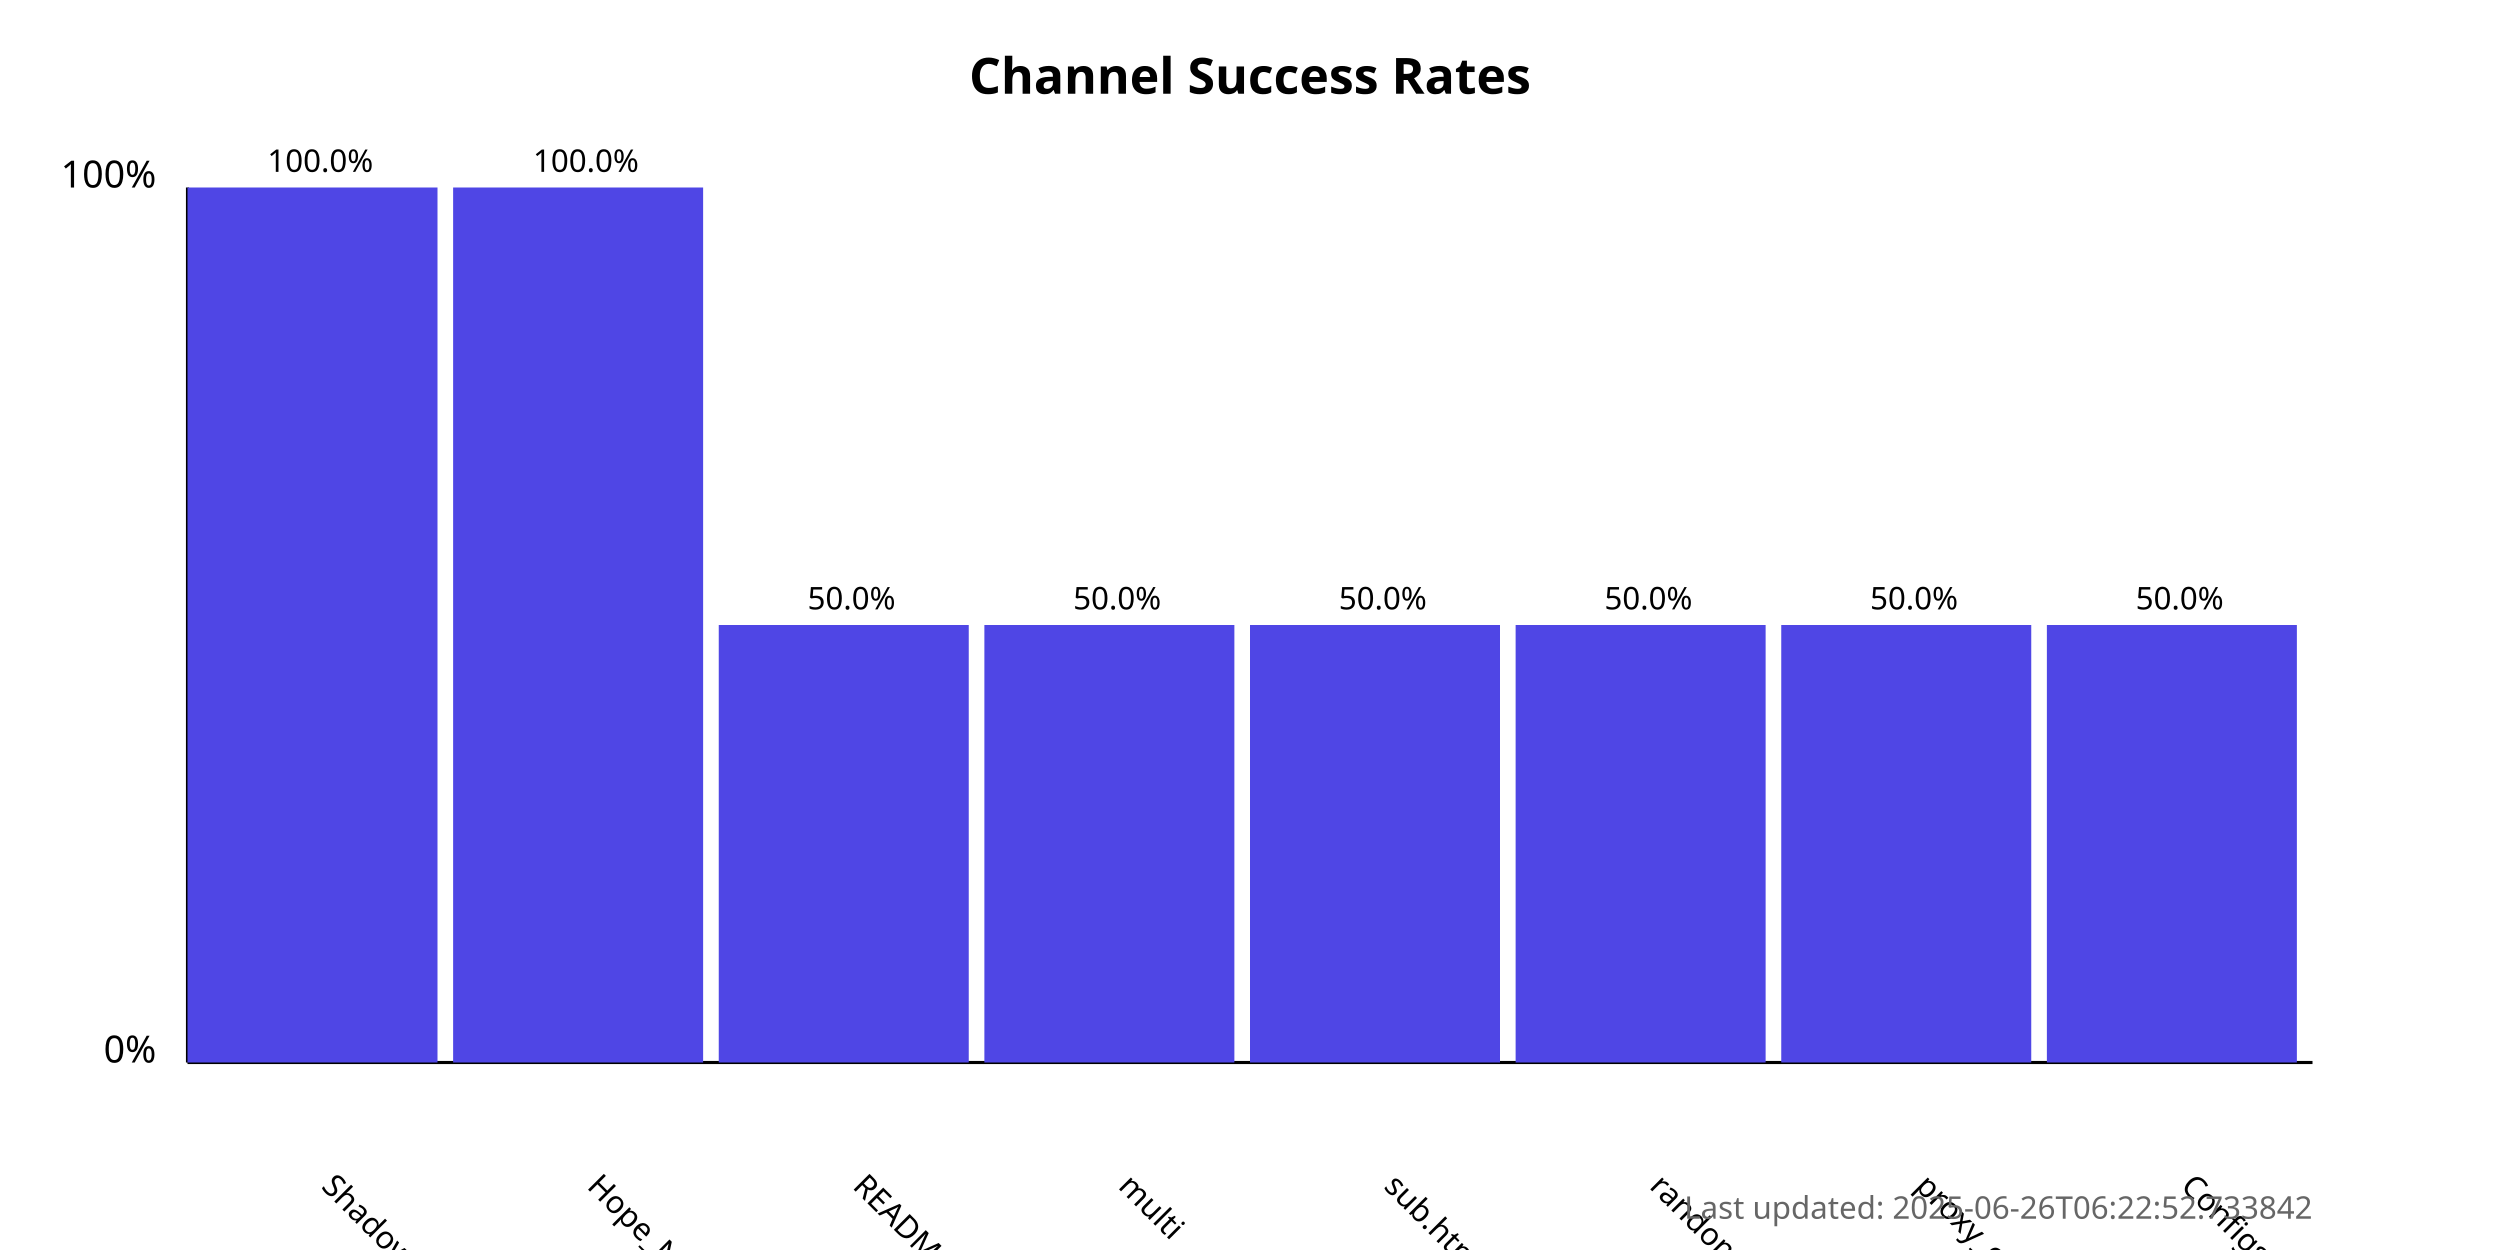
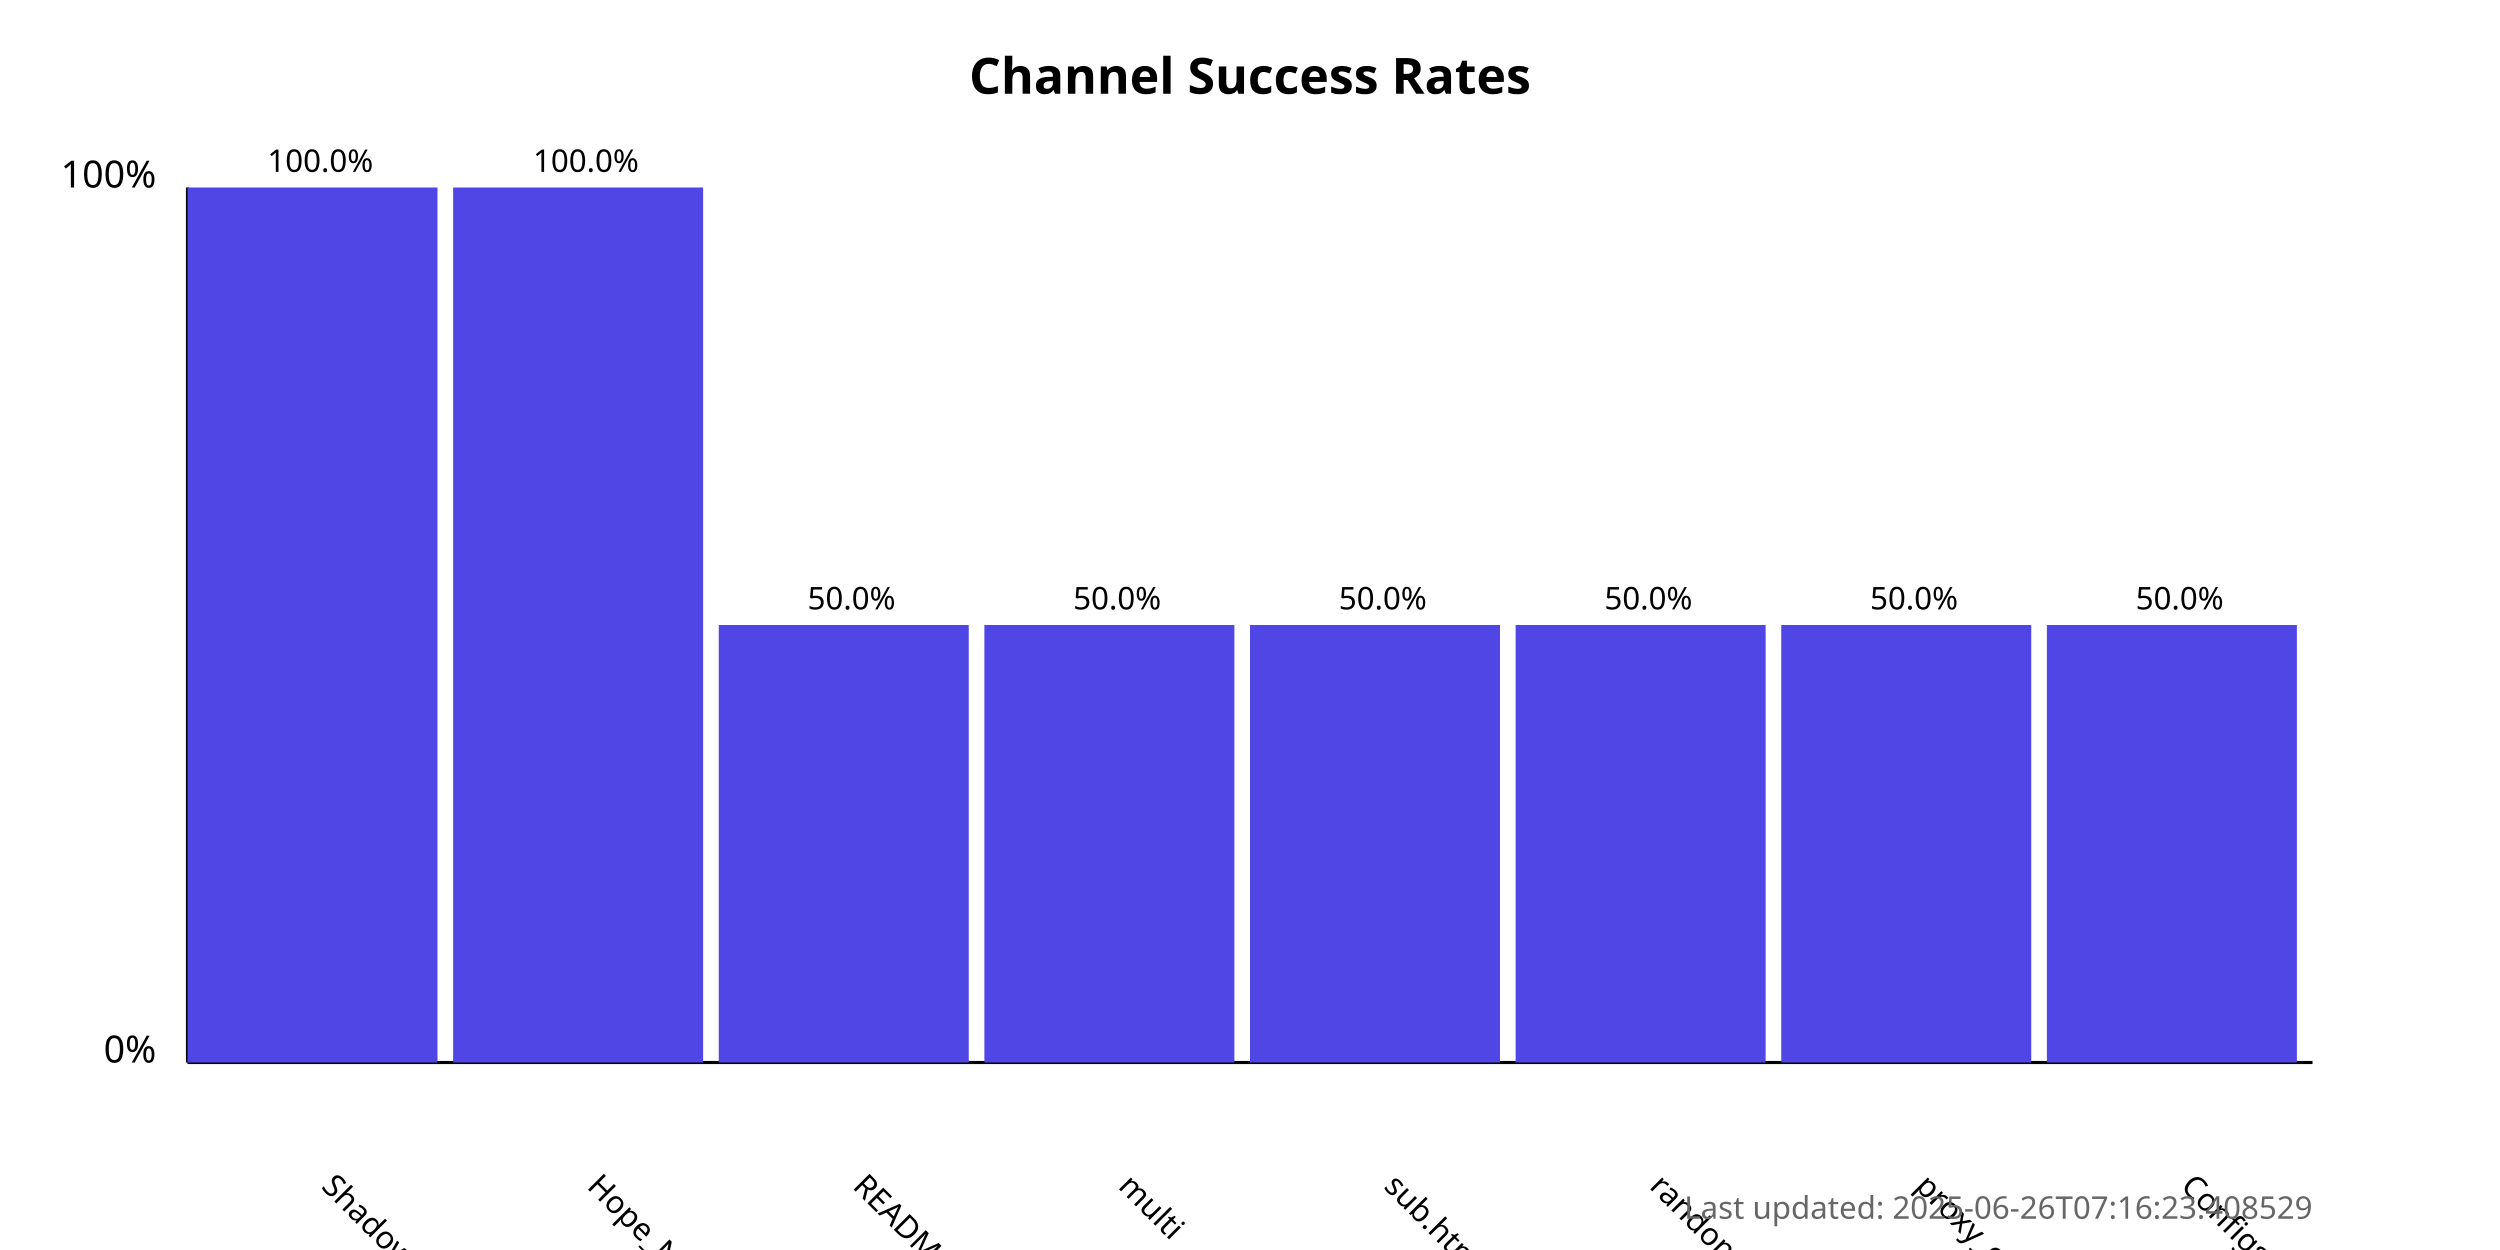
<svg xmlns="http://www.w3.org/2000/svg" width="800" height="400">
  <style>
            .chart-title { font: bold 16px sans-serif; }
            .axis-label { font: 12px sans-serif; }
            .tick-label { font: 10px sans-serif; }
            .bar { fill: #4f46e5; }
            .bar:hover { fill: #6366f1; }
            .timestamp { font: 10px sans-serif; fill: #666; }
        </style>
  <text x="400.0" y="30" text-anchor="middle" class="chart-title">
            Channel Success Rates
        </text>
  <line x1="60" y1="340" x2="60" y2="60" stroke="black" stroke-width="1" />
  <line x1="60" y1="340" x2="740" y2="340" stroke="black" stroke-width="1" />
  <text x="50" y="340" text-anchor="end" class="axis-label">0%</text>
  <text x="50" y="60" text-anchor="end" class="axis-label">100%</text>
  <g>
    <rect x="60" y="60.0" width="80.0" height="280.0" class="bar" />
    <text x="102.5" y="380" transform="rotate(45, 102.5, 380)" text-anchor="start" class="tick-label">
                ShadowProxy66
            </text>
    <text x="102.5" y="55.0" text-anchor="middle" class="tick-label">
                100.0%
            </text>
  </g>
  <g>
    <rect x="145.0" y="60.0" width="80.0" height="280.0" class="bar" />
    <text x="187.5" y="380" transform="rotate(45, 187.5, 380)" text-anchor="start" class="tick-label">
                Hope_Net
            </text>
    <text x="187.5" y="55.0" text-anchor="middle" class="tick-label">
                100.0%
            </text>
  </g>
  <g>
    <rect x="230.0" y="200.0" width="80.0" height="140.0" class="bar" />
    <text x="272.5" y="380" transform="rotate(45, 272.5, 380)" text-anchor="start" class="tick-label">
                README.md
            </text>
    <text x="272.5" y="195.0" text-anchor="middle" class="tick-label">
                50.0%
            </text>
  </g>
  <g>
    <rect x="315.0" y="200.0" width="80.0" height="140.0" class="bar" />
    <text x="357.5" y="380" transform="rotate(45, 357.5, 380)" text-anchor="start" class="tick-label">
                multi
            </text>
    <text x="357.5" y="195.0" text-anchor="middle" class="tick-label">
                50.0%
            </text>
  </g>
  <g>
    <rect x="400.0" y="200.0" width="80.0" height="140.0" class="bar" />
    <text x="442.5" y="380" transform="rotate(45, 442.5, 380)" text-anchor="start" class="tick-label">
                sub.html
            </text>
    <text x="442.5" y="195.0" text-anchor="middle" class="tick-label">
                50.0%
            </text>
  </g>
  <g>
    <rect x="485.0" y="200.0" width="80.0" height="140.0" class="bar" />
    <text x="527.5" y="380" transform="rotate(45, 527.5, 380)" text-anchor="start" class="tick-label">
                random
            </text>
    <text x="527.5" y="195.0" text-anchor="middle" class="tick-label">
                50.0%
            </text>
  </g>
  <g>
    <rect x="570.0" y="200.0" width="80.0" height="140.0" class="bar" />
    <text x="612.5" y="380" transform="rotate(45, 612.5, 380)" text-anchor="start" class="tick-label">
                proxy_configs.txt
            </text>
    <text x="612.5" y="195.0" text-anchor="middle" class="tick-label">
                50.0%
            </text>
  </g>
  <g>
    <rect x="655.0" y="200.0" width="80.0" height="140.0" class="bar" />
    <text x="697.5" y="380" transform="rotate(45, 697.5, 380)" text-anchor="start" class="tick-label">
                ConfigsHubPlus
            </text>
    <text x="697.5" y="195.0" text-anchor="middle" class="tick-label">
                50.0%
            </text>
  </g>
  <text x="740" y="390" text-anchor="end" class="timestamp">
-             Last updated: 2025-06-26T06:22:52.733842
+             Last updated: 2025-06-26T07:16:23.408529
        </text>
</svg>
